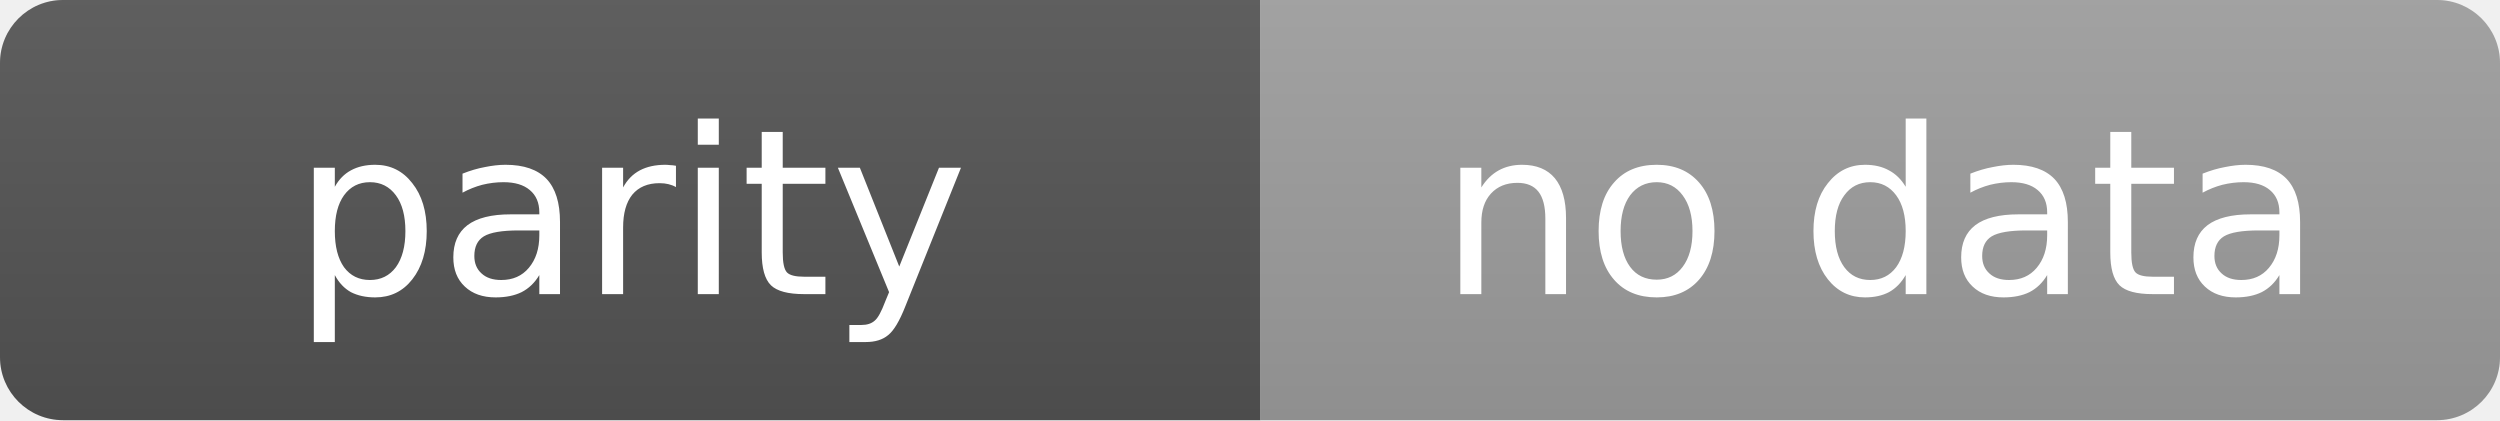
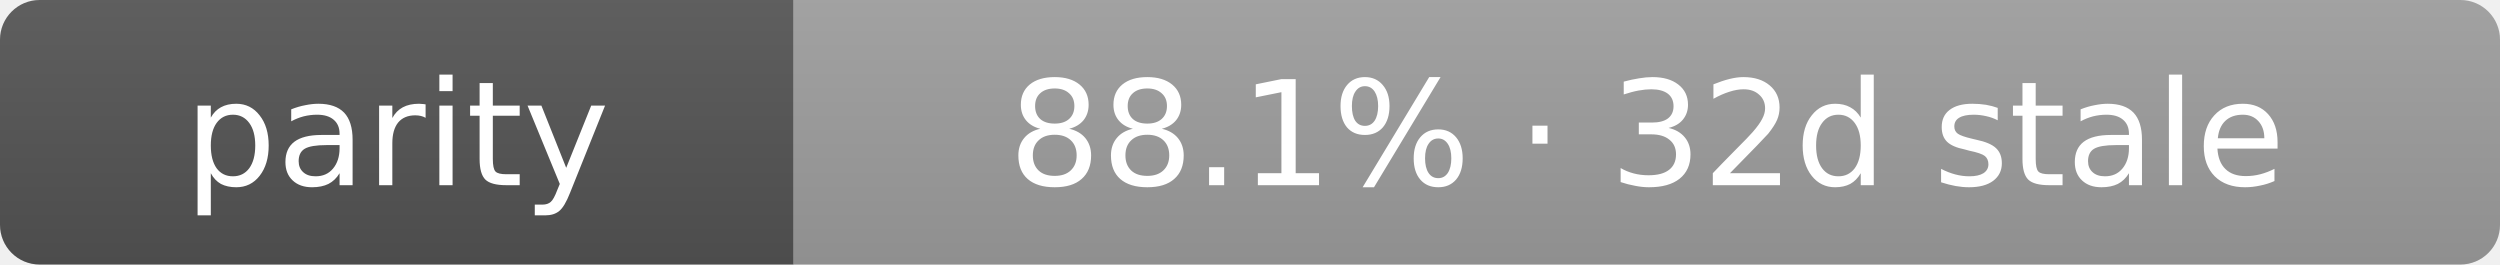
- <svg xmlns="http://www.w3.org/2000/svg" width="119" height="20" role="img" aria-label="parity: no data">
+ <svg xmlns="http://www.w3.org/2000/svg" width="189" height="20" role="img" aria-label="parity: 88.1% · 32d stale">
  <linearGradient id="s" x2="0" y2="100%">
    <stop offset="0" stop-color="#bbb" stop-opacity=".1" />
    <stop offset="1" stop-opacity=".1" />
  </linearGradient>
  <clipPath id="r">
-     <rect width="119" height="20" rx="3" fill="#fff" />
+     <rect width="189" height="20" rx="3" fill="#fff" />
  </clipPath>
  <g clip-path="url(#r)">
    <rect width="60" height="20" fill="#555" />
-     <rect x="60" width="59" height="20" fill="#9f9f9f" />
-     <rect width="119" height="20" fill="url(#s)" />
+     <rect x="60" width="129" height="20" fill="#9f9f9f" />
+     <rect width="189" height="20" fill="url(#s)" />
  </g>
  <g fill="#fff" text-anchor="middle" font-family="Verdana,Geneva,DejaVu Sans,sans-serif" text-rendering="geometricPrecision" font-size="11">
    <text x="30.0" y="14">parity</text>
-     <text x="89.5" y="14">no data</text>
+     <text x="124.5" y="14">88.1% · 32d stale</text>
  </g>
</svg>
